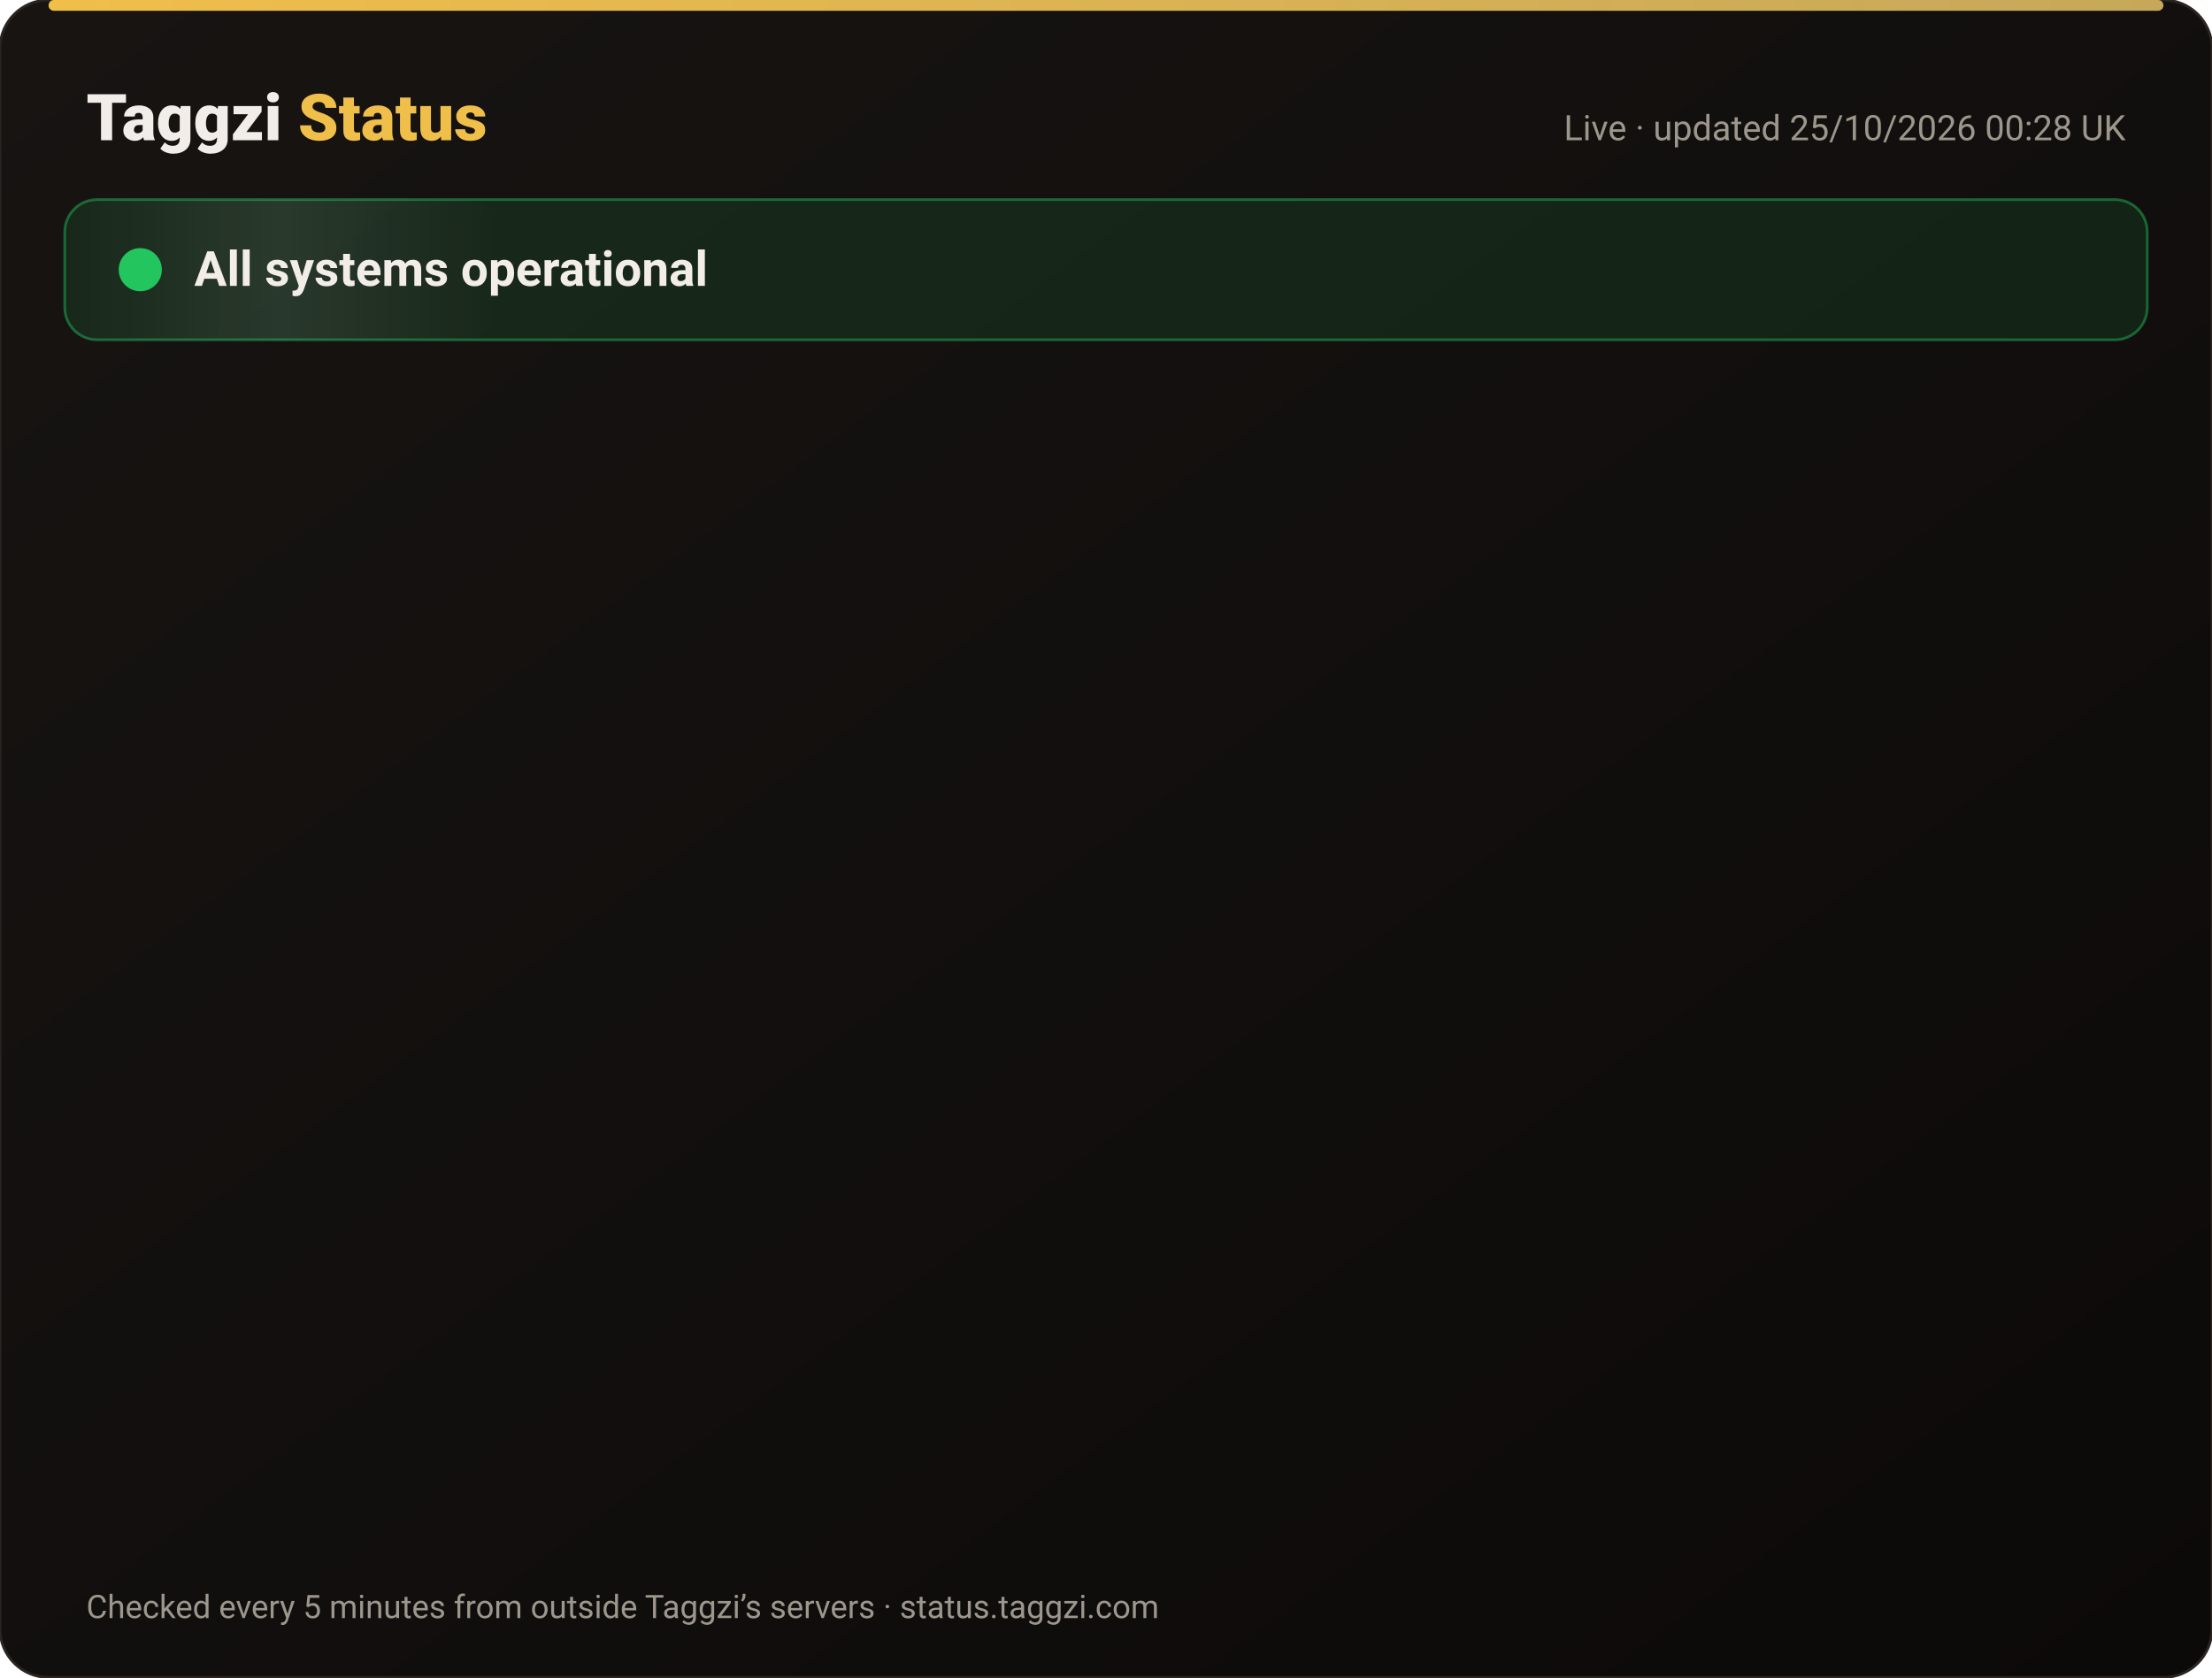
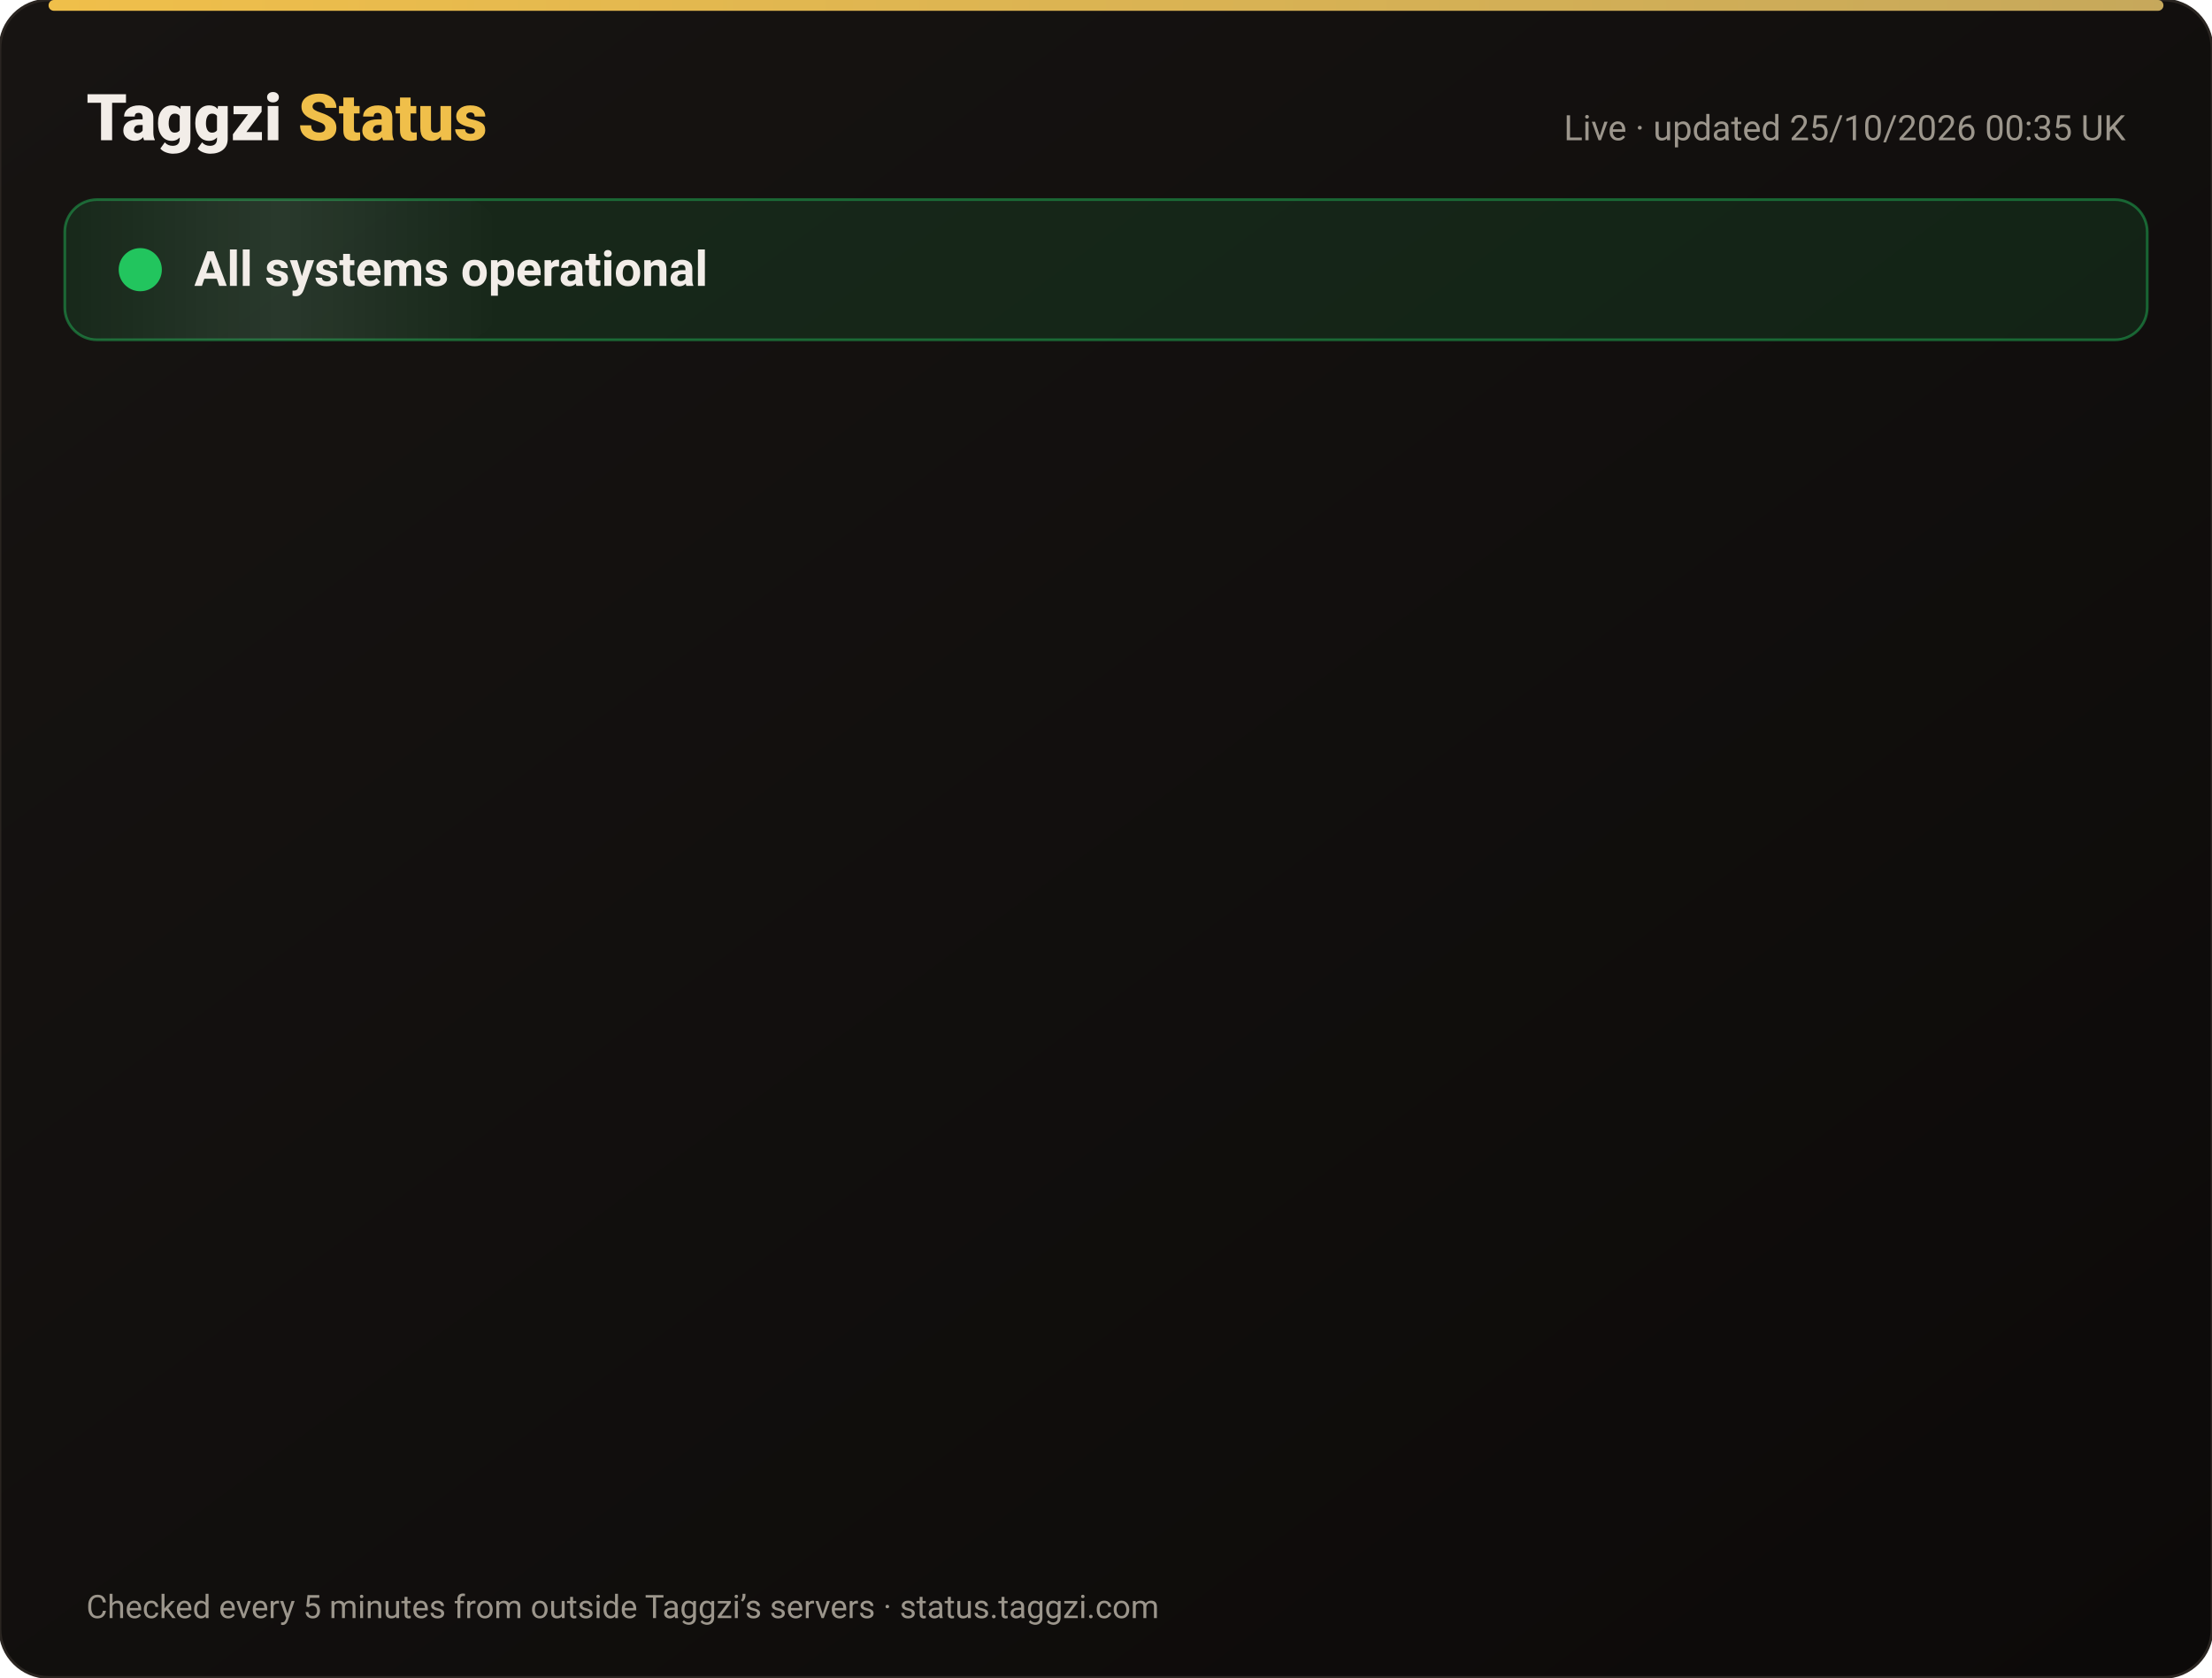
<svg xmlns="http://www.w3.org/2000/svg" width="820" height="622" viewBox="0 0 820 622" font-family="-apple-system,Segoe UI,Roboto,Helvetica,Arial,sans-serif">
  <defs>
    <linearGradient id="bg" x1="0" y1="0" x2="1" y2="1">
      <stop offset="0" stop-color="#171412" />
      <stop offset="1" stop-color="#0C0A09" />
    </linearGradient>
    <linearGradient id="gold" x1="0" x2="1">
      <stop offset="0" stop-color="#F0BF4A" />
      <stop offset="1" stop-color="#c6a85b" />
    </linearGradient>
    <linearGradient id="shine" x1="0" x2="1">
      <stop offset="0" stop-color="#fff" stop-opacity="0" />
      <stop offset=".5" stop-color="#fff" stop-opacity=".08" />
      <stop offset="1" stop-color="#fff" stop-opacity="0" />
    </linearGradient>
  </defs>
  <rect width="820" height="622" rx="18" fill="url(#bg)" stroke="#2a2521" />
  <rect x="18" y="0" width="784" height="4" rx="2" fill="url(#gold)" />
  <text x="32" y="52" font-size="24" font-weight="800" fill="#F2EDE8">Taggzi <tspan fill="#F0BF4A">Status</tspan>
  </text>
-   <text x="788" y="52" font-size="13" fill="#9C968C" text-anchor="end">Live · updated 25/10/2026 00:28 UK</text>
+   <text x="788" y="52" font-size="13" fill="#9C968C" text-anchor="end">Live · updated 25/10/2026 00:35 UK</text>
  <rect x="24" y="74" width="772" height="52" rx="12" fill="#22c55e" fill-opacity=".12" stroke="#22c55e" stroke-opacity=".45" />
  <rect x="24" y="74" width="160" height="52" rx="12" fill="url(#shine)">
    <animate attributeName="x" from="-160" to="820" dur="4s" repeatCount="indefinite" />
  </rect>
  <circle cx="52" cy="100" r="7" fill="#22c55e" />
  <circle cx="52" cy="100" r="7" fill="none" stroke="#22c55e" stroke-width="2">
    <animate attributeName="r" values="7;15;7" dur="2s" repeatCount="indefinite" />
    <animate attributeName="opacity" values=".9;0;.9" dur="2s" repeatCount="indefinite" />
  </circle>
  <text x="72" y="106" font-size="18" font-weight="700" fill="#F2EDE8">All systems operational</text>
  <g opacity="0">
    <animate attributeName="opacity" from="0" to="1" begin="0.00s" dur=".6s" fill="freeze" />
    <line x1="32" y1="188" x2="788" y2="188" stroke="#2a2521" />
    <circle cx="44" cy="166" r="6" fill="#22c55e">
      <animate attributeName="opacity" values="1;.45;1" dur="2.4s" begin="0.00s" repeatCount="indefinite" />
    </circle>
    <text x="62" y="171" font-size="15" font-weight="650" fill="#F2EDE8">Website</text>
    <text x="630" y="171" font-size="13" fill="#9C968C" text-anchor="end">99.99% uptime</text>
    <rect x="648" y="154" width="140" height="24" rx="12" fill="#22c55e" fill-opacity=".14" stroke="#22c55e" stroke-opacity=".5" />
    <text x="718" y="171" font-size="12" font-weight="700" fill="#22c55e" text-anchor="middle">Operational</text>
  </g>
  <g opacity="0">
    <animate attributeName="opacity" from="0" to="1" begin="0.15s" dur=".6s" fill="freeze" />
    <line x1="32" y1="234" x2="788" y2="234" stroke="#2a2521" />
    <circle cx="44" cy="212" r="6" fill="#22c55e">
      <animate attributeName="opacity" values="1;.45;1" dur="2.4s" begin="0.15s" repeatCount="indefinite" />
    </circle>
    <text x="62" y="217" font-size="15" font-weight="650" fill="#F2EDE8">Tag scans</text>
    <text x="630" y="217" font-size="13" fill="#9C968C" text-anchor="end">99.99% uptime</text>
    <rect x="648" y="200" width="140" height="24" rx="12" fill="#22c55e" fill-opacity=".14" stroke="#22c55e" stroke-opacity=".5" />
    <text x="718" y="217" font-size="12" font-weight="700" fill="#22c55e" text-anchor="middle">Operational</text>
  </g>
  <g opacity="0">
    <animate attributeName="opacity" from="0" to="1" begin="0.30s" dur=".6s" fill="freeze" />
    <line x1="32" y1="280" x2="788" y2="280" stroke="#2a2521" />
    <circle cx="44" cy="258" r="6" fill="#22c55e">
      <animate attributeName="opacity" values="1;.45;1" dur="2.4s" begin="0.30s" repeatCount="indefinite" />
    </circle>
    <text x="62" y="263" font-size="15" font-weight="650" fill="#F2EDE8">Manual tag lookup</text>
    <text x="630" y="263" font-size="13" fill="#9C968C" text-anchor="end">99.99% uptime</text>
    <rect x="648" y="246" width="140" height="24" rx="12" fill="#22c55e" fill-opacity=".14" stroke="#22c55e" stroke-opacity=".5" />
    <text x="718" y="263" font-size="12" font-weight="700" fill="#22c55e" text-anchor="middle">Operational</text>
  </g>
  <g opacity="0">
    <animate attributeName="opacity" from="0" to="1" begin="0.45s" dur=".6s" fill="freeze" />
    <line x1="32" y1="326" x2="788" y2="326" stroke="#2a2521" />
    <circle cx="44" cy="304" r="6" fill="#22c55e">
      <animate attributeName="opacity" values="1;.45;1" dur="2.4s" begin="0.45s" repeatCount="indefinite" />
    </circle>
    <text x="62" y="309" font-size="15" font-weight="650" fill="#F2EDE8">App &amp; login</text>
    <text x="630" y="309" font-size="13" fill="#9C968C" text-anchor="end">99.99% uptime</text>
    <rect x="648" y="292" width="140" height="24" rx="12" fill="#22c55e" fill-opacity=".14" stroke="#22c55e" stroke-opacity=".5" />
    <text x="718" y="309" font-size="12" font-weight="700" fill="#22c55e" text-anchor="middle">Operational</text>
  </g>
  <g opacity="0">
    <animate attributeName="opacity" from="0" to="1" begin="0.60s" dur=".6s" fill="freeze" />
    <line x1="32" y1="372" x2="788" y2="372" stroke="#2a2521" />
    <circle cx="44" cy="350" r="6" fill="#22c55e">
      <animate attributeName="opacity" values="1;.45;1" dur="2.4s" begin="0.60s" repeatCount="indefinite" />
    </circle>
    <text x="62" y="355" font-size="15" font-weight="650" fill="#F2EDE8">Community alerts</text>
    <text x="630" y="355" font-size="13" fill="#9C968C" text-anchor="end">99.99% uptime</text>
    <rect x="648" y="338" width="140" height="24" rx="12" fill="#22c55e" fill-opacity=".14" stroke="#22c55e" stroke-opacity=".5" />
    <text x="718" y="355" font-size="12" font-weight="700" fill="#22c55e" text-anchor="middle">Operational</text>
  </g>
  <g opacity="0">
    <animate attributeName="opacity" from="0" to="1" begin="0.75s" dur=".6s" fill="freeze" />
    <line x1="32" y1="418" x2="788" y2="418" stroke="#2a2521" />
    <circle cx="44" cy="396" r="6" fill="#22c55e">
      <animate attributeName="opacity" values="1;.45;1" dur="2.4s" begin="0.75s" repeatCount="indefinite" />
    </circle>
    <text x="62" y="401" font-size="15" font-weight="650" fill="#F2EDE8">Private calling</text>
    <text x="630" y="401" font-size="13" fill="#9C968C" text-anchor="end">99.99% uptime</text>
    <rect x="648" y="384" width="140" height="24" rx="12" fill="#22c55e" fill-opacity=".14" stroke="#22c55e" stroke-opacity=".5" />
    <text x="718" y="401" font-size="12" font-weight="700" fill="#22c55e" text-anchor="middle">Operational</text>
  </g>
  <g opacity="0">
    <animate attributeName="opacity" from="0" to="1" begin="0.90s" dur=".6s" fill="freeze" />
    <line x1="32" y1="464" x2="788" y2="464" stroke="#2a2521" />
    <circle cx="44" cy="442" r="6" fill="#22c55e">
      <animate attributeName="opacity" values="1;.45;1" dur="2.4s" begin="0.90s" repeatCount="indefinite" />
    </circle>
    <text x="62" y="447" font-size="15" font-weight="650" fill="#F2EDE8">Payments</text>
    <text x="630" y="447" font-size="13" fill="#9C968C" text-anchor="end">99.97% uptime</text>
    <rect x="648" y="430" width="140" height="24" rx="12" fill="#22c55e" fill-opacity=".14" stroke="#22c55e" stroke-opacity=".5" />
    <text x="718" y="447" font-size="12" font-weight="700" fill="#22c55e" text-anchor="middle">Operational</text>
  </g>
  <g opacity="0">
    <animate attributeName="opacity" from="0" to="1" begin="1.05s" dur=".6s" fill="freeze" />
    <line x1="32" y1="510" x2="788" y2="510" stroke="#2a2521" />
    <circle cx="44" cy="488" r="6" fill="#22c55e">
      <animate attributeName="opacity" values="1;.45;1" dur="2.4s" begin="1.05s" repeatCount="indefinite" />
    </circle>
    <text x="62" y="493" font-size="15" font-weight="650" fill="#F2EDE8">Email &amp; support</text>
    <text x="630" y="493" font-size="13" fill="#9C968C" text-anchor="end">99.99% uptime</text>
    <rect x="648" y="476" width="140" height="24" rx="12" fill="#22c55e" fill-opacity=".14" stroke="#22c55e" stroke-opacity=".5" />
    <text x="718" y="493" font-size="12" font-weight="700" fill="#22c55e" text-anchor="middle">Operational</text>
  </g>
  <g opacity="0">
    <animate attributeName="opacity" from="0" to="1" begin="1.20s" dur=".6s" fill="freeze" />
    <line x1="32" y1="556" x2="788" y2="556" stroke="#2a2521" />
    <circle cx="44" cy="534" r="6" fill="#22c55e">
      <animate attributeName="opacity" values="1;.45;1" dur="2.4s" begin="1.20s" repeatCount="indefinite" />
    </circle>
    <text x="62" y="539" font-size="15" font-weight="650" fill="#F2EDE8">Secure connection (SSL)</text>
    <text x="630" y="539" font-size="13" fill="#9C968C" text-anchor="end">100.00% uptime</text>
    <rect x="648" y="522" width="140" height="24" rx="12" fill="#22c55e" fill-opacity=".14" stroke="#22c55e" stroke-opacity=".5" />
    <text x="718" y="539" font-size="12" font-weight="700" fill="#22c55e" text-anchor="middle">Operational</text>
  </g>
  <text x="32" y="600" font-size="12" fill="#9C968C">Checked every 5 minutes from outside Taggzi’s servers · status.taggzi.com</text>
</svg>
